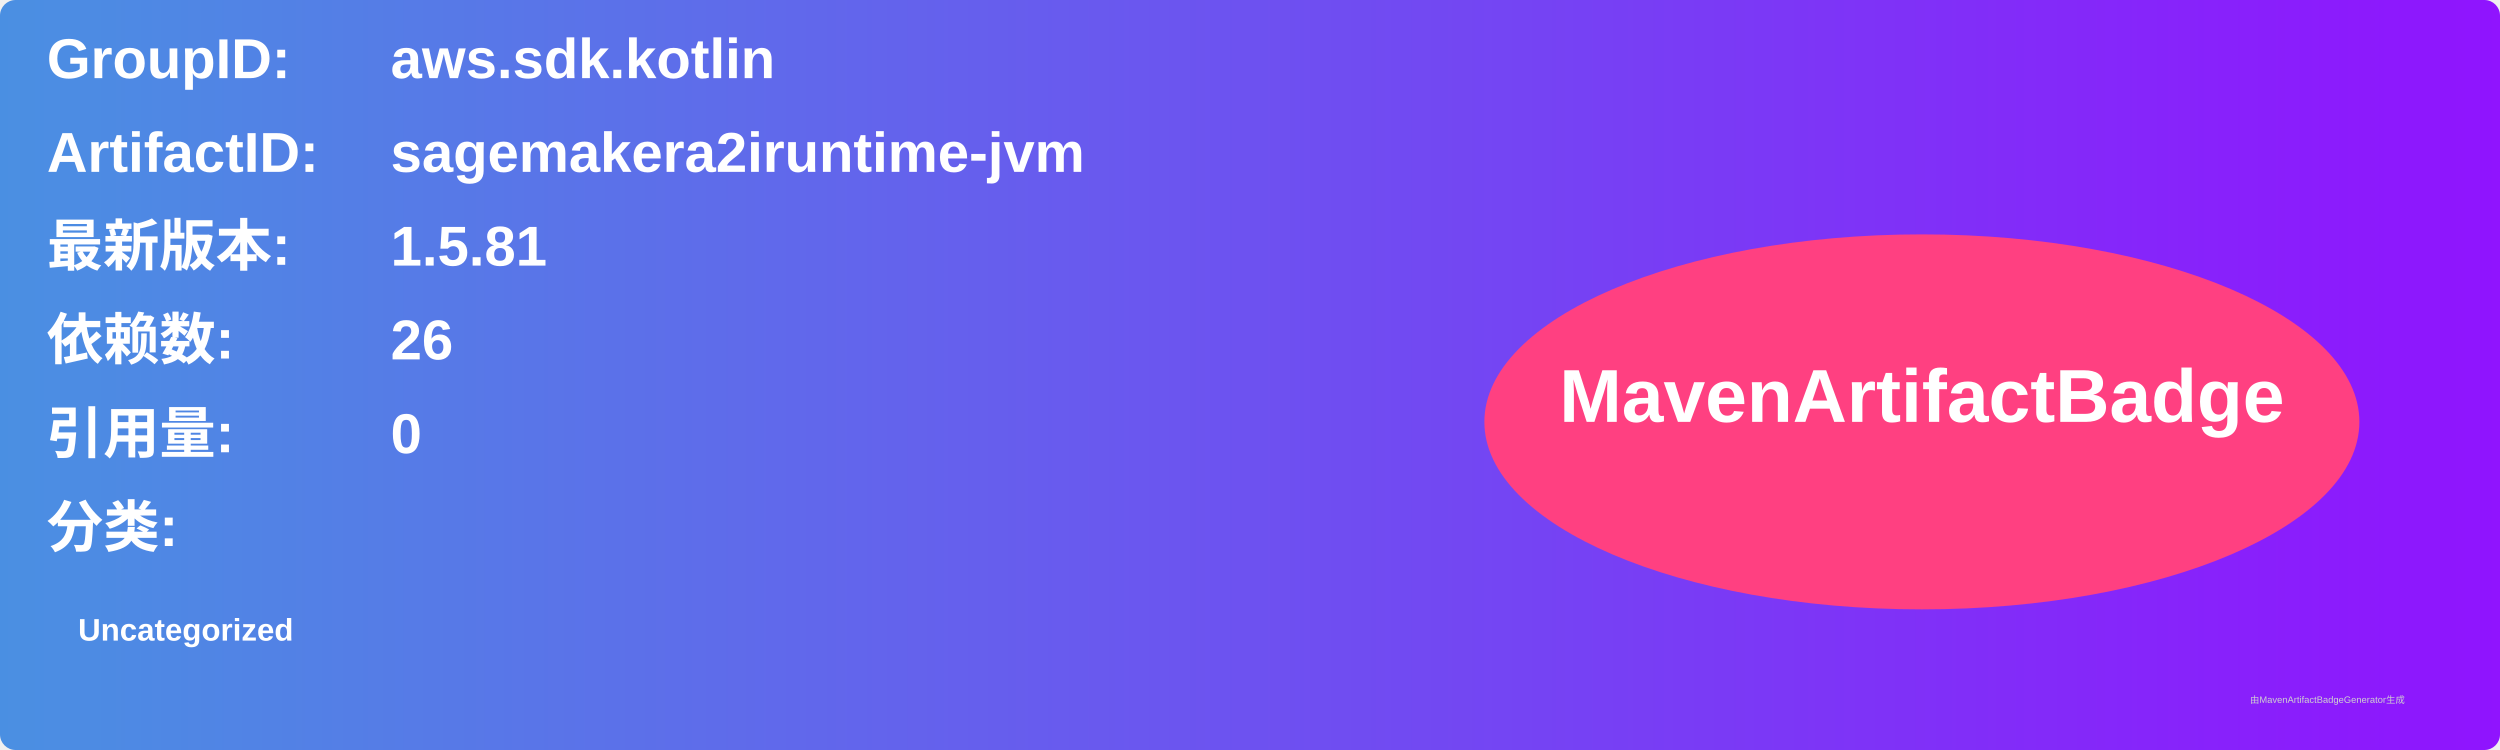
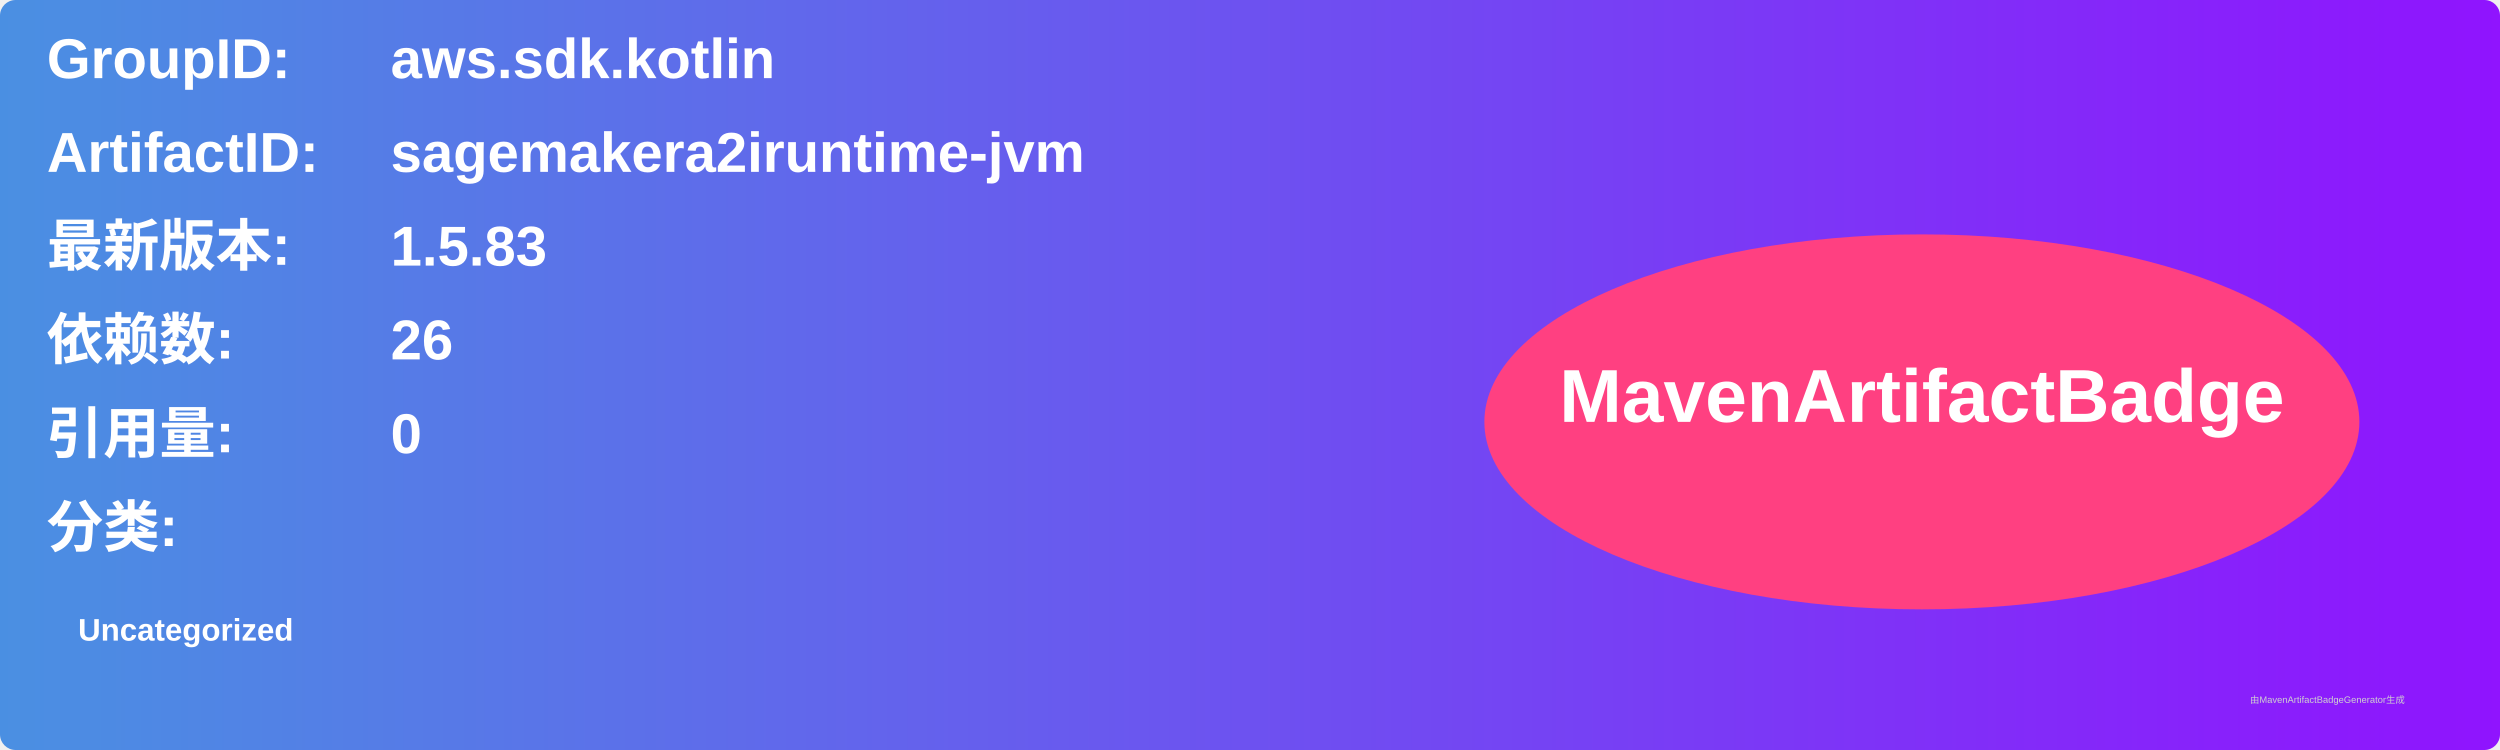
<svg xmlns="http://www.w3.org/2000/svg" width="800" height="240" viewBox="0 0 800 240">
  <linearGradient id="grad" x1="0%" y1="0%" x2="100%" y2="0%">
    <stop offset="0%" stop-color="#4a90e2" />
    <stop offset="100%" stop-color="#9013fe" />
  </linearGradient>
  <rect width="100%" height="100%" rx="5" ry="5" fill="url(#grad)" />
  <g transform="translate(15, 15)">
    <text x="0" y="10" font-family="Arial" font-size="18" fill="white" font-weight="bold" width="260">GroupID:</text>
    <text x="110" y="10" font-family="Arial" font-size="18" fill="white" font-weight="bold" width="460">aws.sdk.kotlin</text>
    <text x="0" y="40" font-family="Arial" font-size="18" fill="white" font-weight="bold" width="260">ArtifactID:</text>
    <text x="110" y="40" font-family="Arial" font-size="18" fill="white" font-weight="bold" width="460">sagemakera2iruntime-jvm</text>
    <text x="0" y="70" font-family="Arial" font-size="18" fill="white" font-weight="bold">最新版本:</text>
    <text x="110" y="70" font-family="Arial" font-size="18" fill="white" font-weight="bold">
-       <tspan font-weight="bold">1.5.81</tspan>
+       <tspan font-weight="bold">1.5.83</tspan>
    </text>
    <text x="0" y="100" font-family="Arial" font-size="18" fill="white" font-weight="bold">依赖数: </text>
    <text x="110" y="100" font-family="Arial" font-size="18" fill="white">
      <tspan font-weight="bold">26</tspan>
    </text>
    <text x="0" y="130" font-family="Arial" font-size="18" fill="white" font-weight="bold">引用量: </text>
    <text x="110" y="130" font-family="Arial" font-size="18" fill="white">
      <tspan font-weight="bold">0</tspan>
    </text>
    <text x="0" y="160" font-family="Arial" font-size="18" fill="white" font-weight="bold">分类:</text>
    <text x="10" y="190" font-family="Arial" font-size="10" fill="white">
      <tspan font-weight="bold">Uncategorized</tspan>
    </text>
    <ellipse cx="600" cy="120" rx="140" ry="60" fill="#ff4081" />
    <text x="600" y="120" text-anchor="middle" font-family="Arial" font-size="24" fill="white" font-weight="bold">MavenArtifactBadge</text>
  </g>
  <text x="720" y="225" font-family="Arial" font-size="3" fill="#d0d0d0">由MavenArtifactBadgeGenerator生成</text>
</svg>
